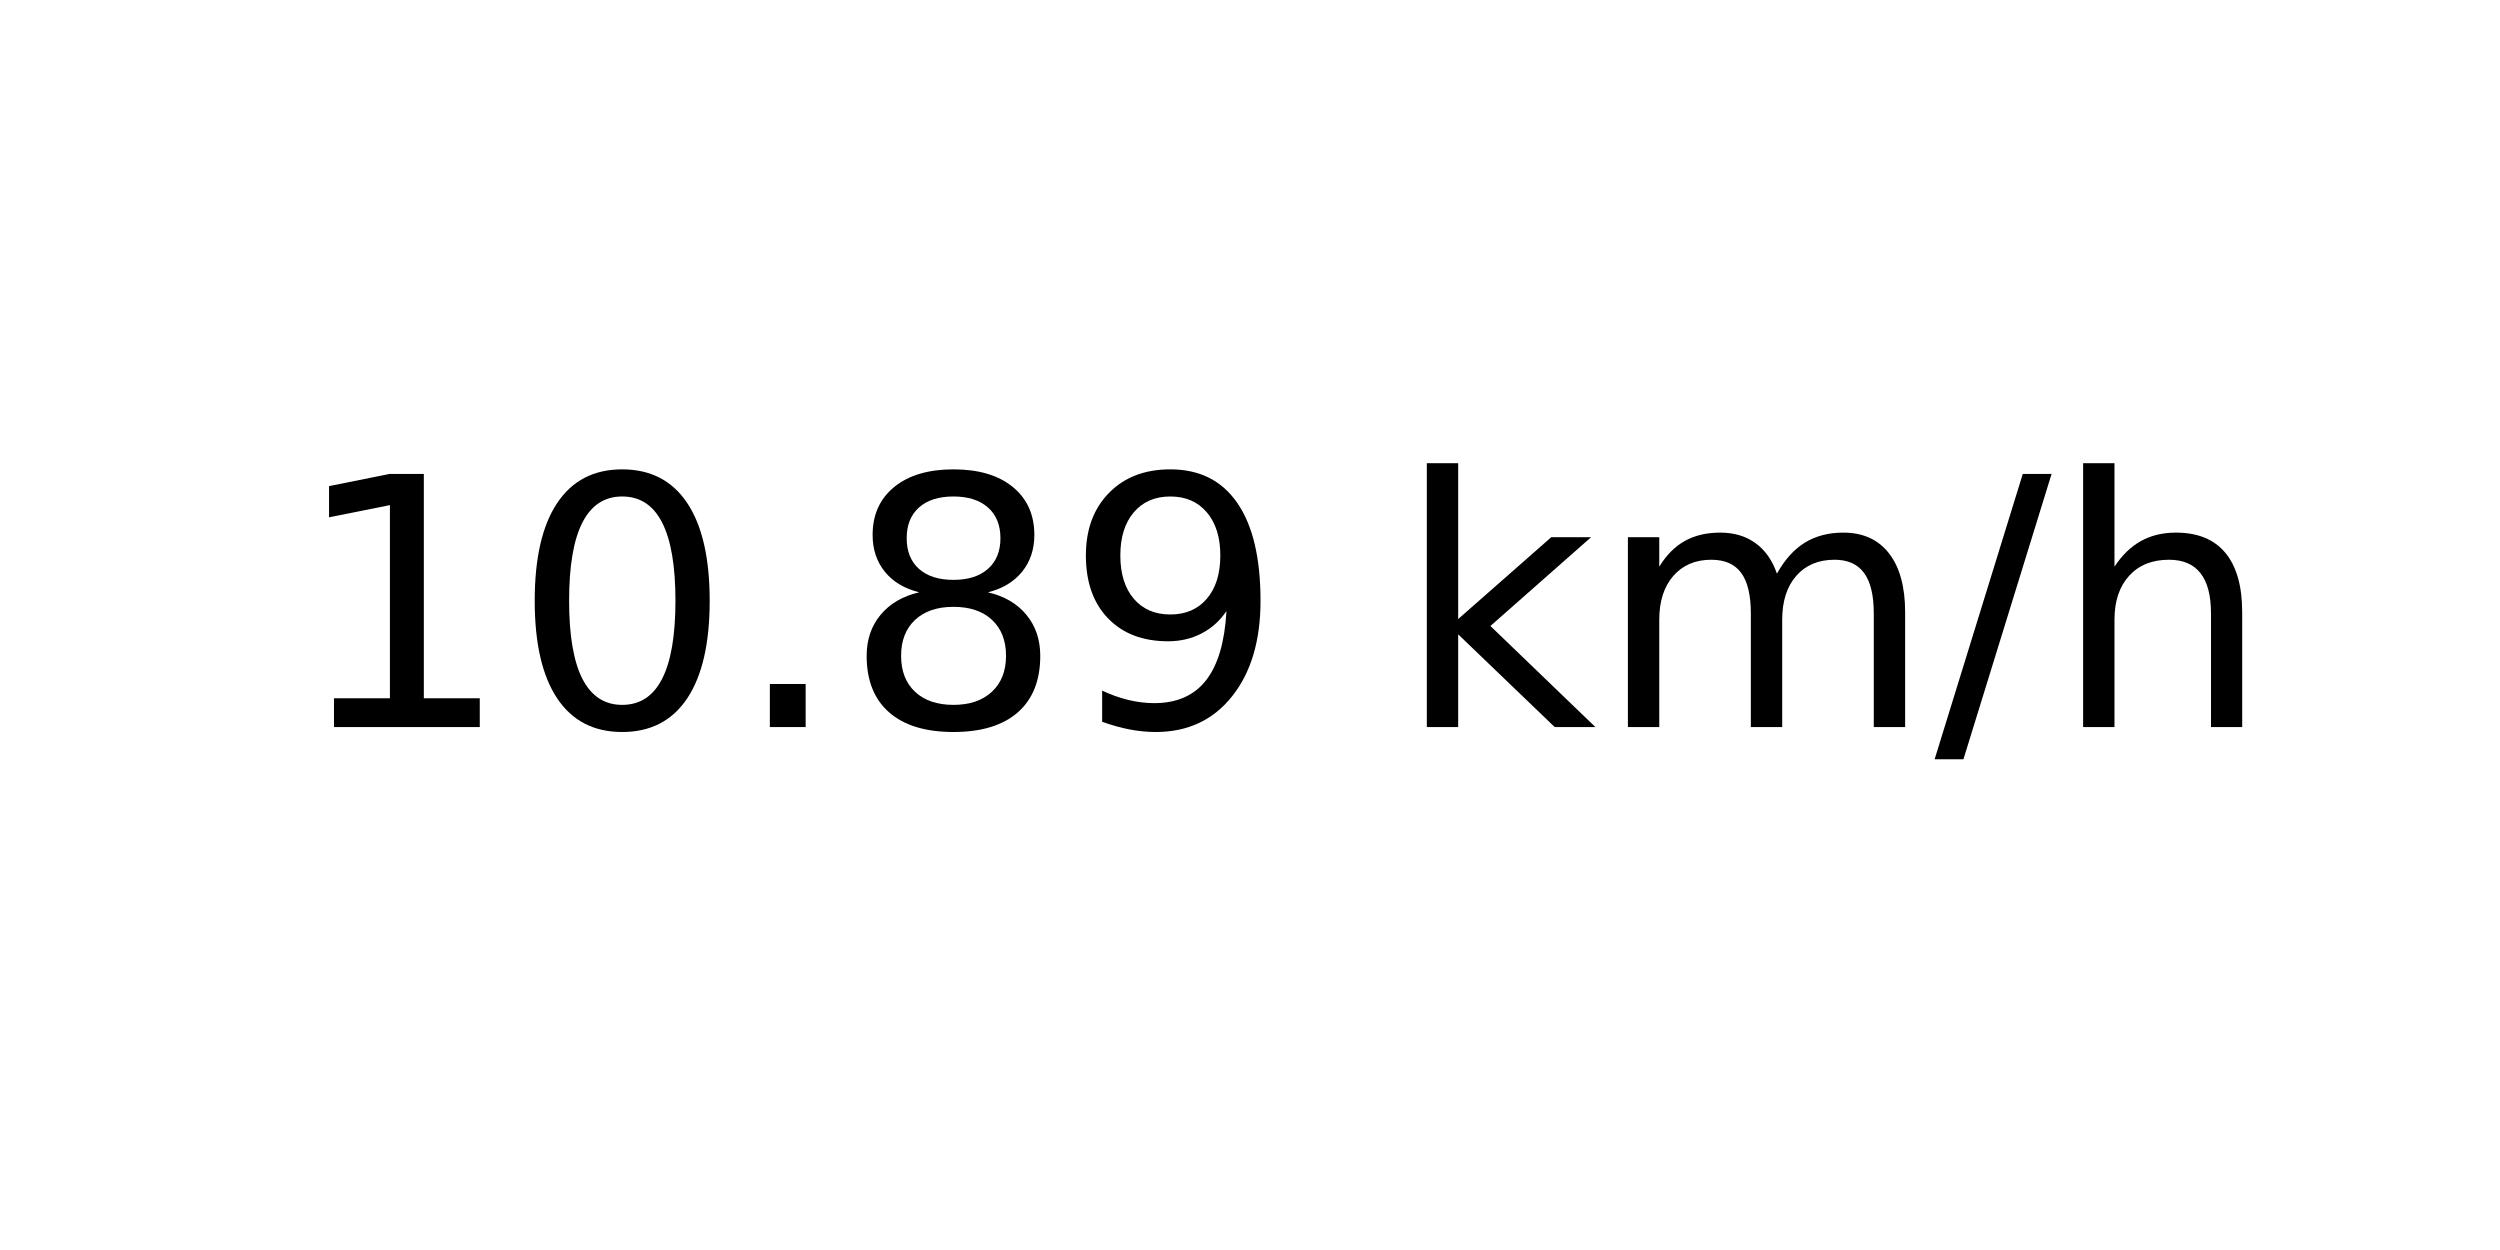
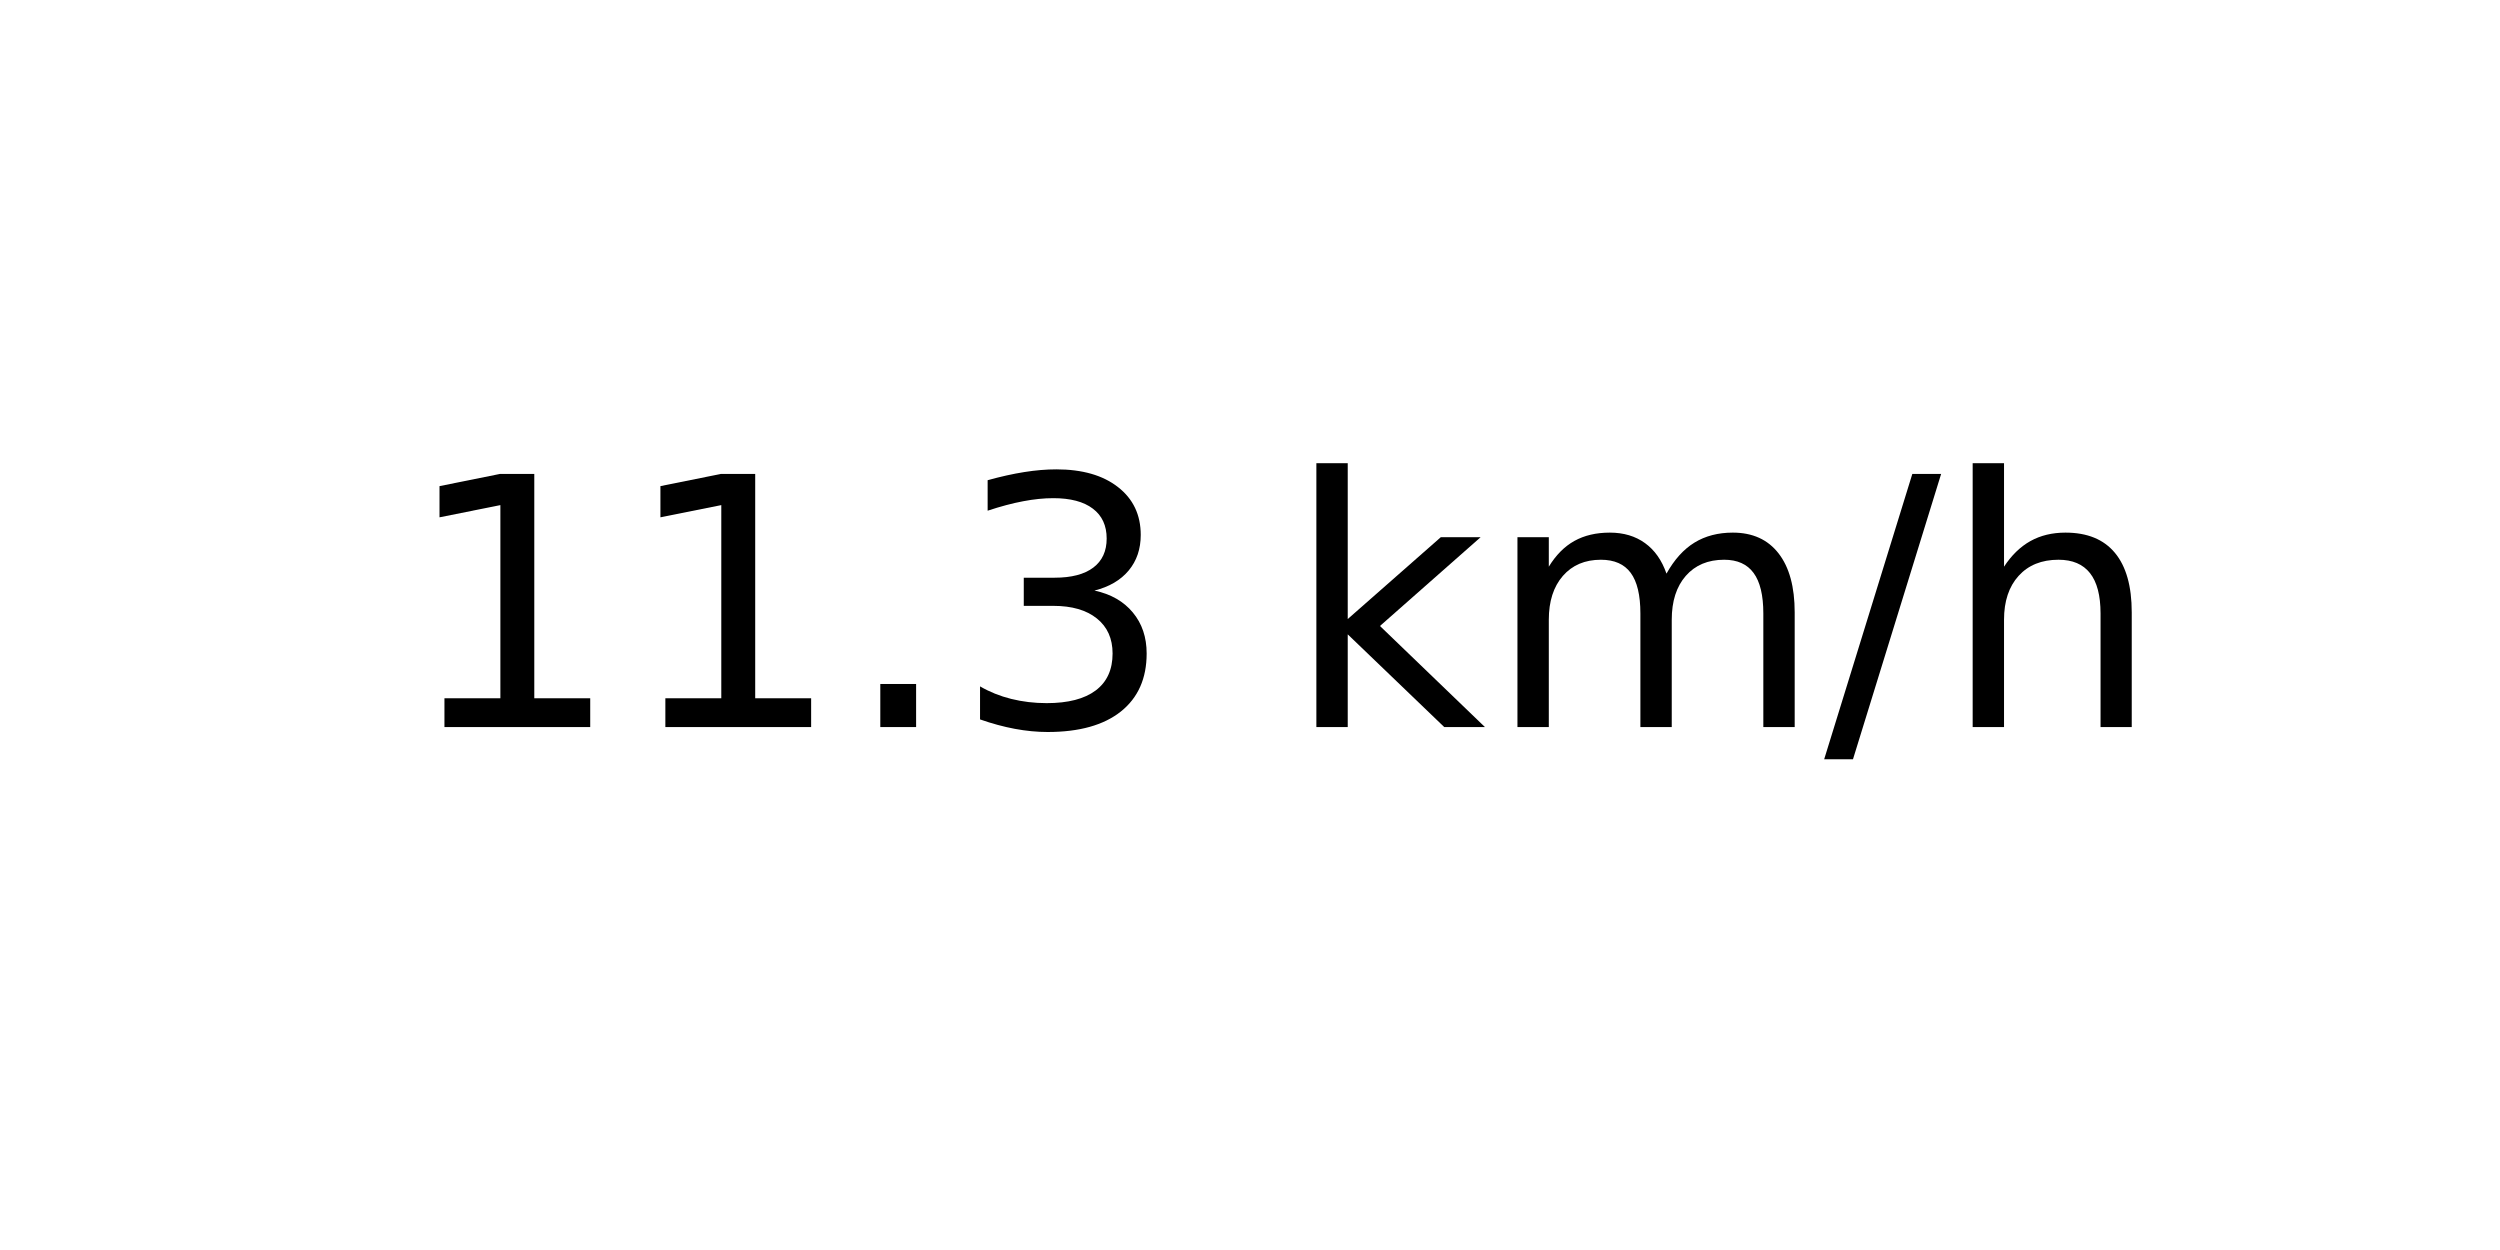
<svg xmlns="http://www.w3.org/2000/svg" xmlns:xlink="http://www.w3.org/1999/xlink" width="72pt" height="36pt" viewBox="0 0 72 36" version="1.1">
  <defs>
    <style type="text/css">*{stroke-linejoin: round; stroke-linecap: butt}</style>
  </defs>
  <g id="figure_1">
    <g id="axes_1">
      <g id="text_1">
-         <g transform="translate(8.378125 20.93937) scale(0.1 -0.1)">
+         <g transform="translate(11.55937 20.93937) scale(0.1 -0.1)">
          <defs>
            <path id="DejaVuSans-31" d="M 794 531  L 1825 531  L 1825 4091  L 703 3866  L 703 4441  L 1819 4666  L 2450 4666  L 2450 531  L 3481 531  L 3481 0  L 794 0  L 794 531  z " transform="scale(0.015625)" />
-             <path id="DejaVuSans-30" d="M 2034 4250  Q 1547 4250 1301 3770  Q 1056 3291 1056 2328  Q 1056 1369 1301 889  Q 1547 409 2034 409  Q 2525 409 2770 889  Q 3016 1369 3016 2328  Q 3016 3291 2770 3770  Q 2525 4250 2034 4250  z M 2034 4750  Q 2819 4750 3233 4129  Q 3647 3509 3647 2328  Q 3647 1150 3233 529  Q 2819 -91 2034 -91  Q 1250 -91 836 529  Q 422 1150 422 2328  Q 422 3509 836 4129  Q 1250 4750 2034 4750  z " transform="scale(0.015625)" />
            <path id="DejaVuSans-2e" d="M 684 794  L 1344 794  L 1344 0  L 684 0  L 684 794  z " transform="scale(0.015625)" />
-             <path id="DejaVuSans-38" d="M 2034 2216  Q 1584 2216 1326 1975  Q 1069 1734 1069 1313  Q 1069 891 1326 650  Q 1584 409 2034 409  Q 2484 409 2743 651  Q 3003 894 3003 1313  Q 3003 1734 2745 1975  Q 2488 2216 2034 2216  z M 1403 2484  Q 997 2584 770 2862  Q 544 3141 544 3541  Q 544 4100 942 4425  Q 1341 4750 2034 4750  Q 2731 4750 3128 4425  Q 3525 4100 3525 3541  Q 3525 3141 3298 2862  Q 3072 2584 2669 2484  Q 3125 2378 3379 2068  Q 3634 1759 3634 1313  Q 3634 634 3220 271  Q 2806 -91 2034 -91  Q 1263 -91 848 271  Q 434 634 434 1313  Q 434 1759 690 2068  Q 947 2378 1403 2484  z M 1172 3481  Q 1172 3119 1398 2916  Q 1625 2713 2034 2713  Q 2441 2713 2670 2916  Q 2900 3119 2900 3481  Q 2900 3844 2670 4047  Q 2441 4250 2034 4250  Q 1625 4250 1398 4047  Q 1172 3844 1172 3481  z " transform="scale(0.015625)" />
-             <path id="DejaVuSans-39" d="M 703 97  L 703 672  Q 941 559 1184 500  Q 1428 441 1663 441  Q 2288 441 2617 861  Q 2947 1281 2994 2138  Q 2813 1869 2534 1725  Q 2256 1581 1919 1581  Q 1219 1581 811 2004  Q 403 2428 403 3163  Q 403 3881 828 4315  Q 1253 4750 1959 4750  Q 2769 4750 3195 4129  Q 3622 3509 3622 2328  Q 3622 1225 3098 567  Q 2575 -91 1691 -91  Q 1453 -91 1209 -44  Q 966 3 703 97  z M 1959 2075  Q 2384 2075 2632 2365  Q 2881 2656 2881 3163  Q 2881 3666 2632 3958  Q 2384 4250 1959 4250  Q 1534 4250 1286 3958  Q 1038 3666 1038 3163  Q 1038 2656 1286 2365  Q 1534 2075 1959 2075  z " transform="scale(0.015625)" />
+             <path id="DejaVuSans-33" d="M 2597 2516  Q 3050 2419 3304 2112  Q 3559 1806 3559 1356  Q 3559 666 3084 287  Q 2609 -91 1734 -91  Q 1441 -91 1130 -33  Q 819 25 488 141  L 488 750  Q 750 597 1062 519  Q 1375 441 1716 441  Q 2309 441 2620 675  Q 2931 909 2931 1356  Q 2931 1769 2642 2001  Q 2353 2234 1838 2234  L 1294 2234  L 1294 2753  L 1863 2753  Q 2328 2753 2575 2939  Q 2822 3125 2822 3475  Q 2822 3834 2567 4026  Q 2313 4219 1838 4219  Q 1578 4219 1281 4162  Q 984 4106 628 3988  L 628 4550  Q 988 4650 1302 4700  Q 1616 4750 1894 4750  Q 2613 4750 3031 4423  Q 3450 4097 3450 3541  Q 3450 3153 3228 2886  Q 3006 2619 2597 2516  z " transform="scale(0.015625)" />
            <path id="DejaVuSans-20" transform="scale(0.015625)" />
            <path id="DejaVuSans-6b" d="M 581 4863  L 1159 4863  L 1159 1991  L 2875 3500  L 3609 3500  L 1753 1863  L 3688 0  L 2938 0  L 1159 1709  L 1159 0  L 581 0  L 581 4863  z " transform="scale(0.015625)" />
            <path id="DejaVuSans-6d" d="M 3328 2828  Q 3544 3216 3844 3400  Q 4144 3584 4550 3584  Q 5097 3584 5394 3201  Q 5691 2819 5691 2113  L 5691 0  L 5113 0  L 5113 2094  Q 5113 2597 4934 2840  Q 4756 3084 4391 3084  Q 3944 3084 3684 2787  Q 3425 2491 3425 1978  L 3425 0  L 2847 0  L 2847 2094  Q 2847 2600 2669 2842  Q 2491 3084 2119 3084  Q 1678 3084 1418 2786  Q 1159 2488 1159 1978  L 1159 0  L 581 0  L 581 3500  L 1159 3500  L 1159 2956  Q 1356 3278 1631 3431  Q 1906 3584 2284 3584  Q 2666 3584 2933 3390  Q 3200 3197 3328 2828  z " transform="scale(0.015625)" />
            <path id="DejaVuSans-2f" d="M 1625 4666  L 2156 4666  L 531 -594  L 0 -594  L 1625 4666  z " transform="scale(0.015625)" />
            <path id="DejaVuSans-68" d="M 3513 2113  L 3513 0  L 2938 0  L 2938 2094  Q 2938 2591 2744 2837  Q 2550 3084 2163 3084  Q 1697 3084 1428 2787  Q 1159 2491 1159 1978  L 1159 0  L 581 0  L 581 4863  L 1159 4863  L 1159 2956  Q 1366 3272 1645 3428  Q 1925 3584 2291 3584  Q 2894 3584 3203 3211  Q 3513 2838 3513 2113  z " transform="scale(0.015625)" />
          </defs>
          <use xlink:href="#DejaVuSans-31" />
-           <use xlink:href="#DejaVuSans-30" x="63.623" />
+           <use xlink:href="#DejaVuSans-31" x="63.623" />
          <use xlink:href="#DejaVuSans-2e" x="127.246" />
-           <use xlink:href="#DejaVuSans-38" x="159.033" />
-           <use xlink:href="#DejaVuSans-39" x="222.656" />
-           <use xlink:href="#DejaVuSans-20" x="286.279" />
-           <use xlink:href="#DejaVuSans-6b" x="318.066" />
-           <use xlink:href="#DejaVuSans-6d" x="375.977" />
-           <use xlink:href="#DejaVuSans-2f" x="473.389" />
-           <use xlink:href="#DejaVuSans-68" x="507.08" />
+           <use xlink:href="#DejaVuSans-33" x="159.033" />
+           <use xlink:href="#DejaVuSans-20" x="222.656" />
+           <use xlink:href="#DejaVuSans-6b" x="254.443" />
+           <use xlink:href="#DejaVuSans-6d" x="312.354" />
+           <use xlink:href="#DejaVuSans-2f" x="409.766" />
+           <use xlink:href="#DejaVuSans-68" x="443.457" />
        </g>
      </g>
    </g>
  </g>
</svg>
